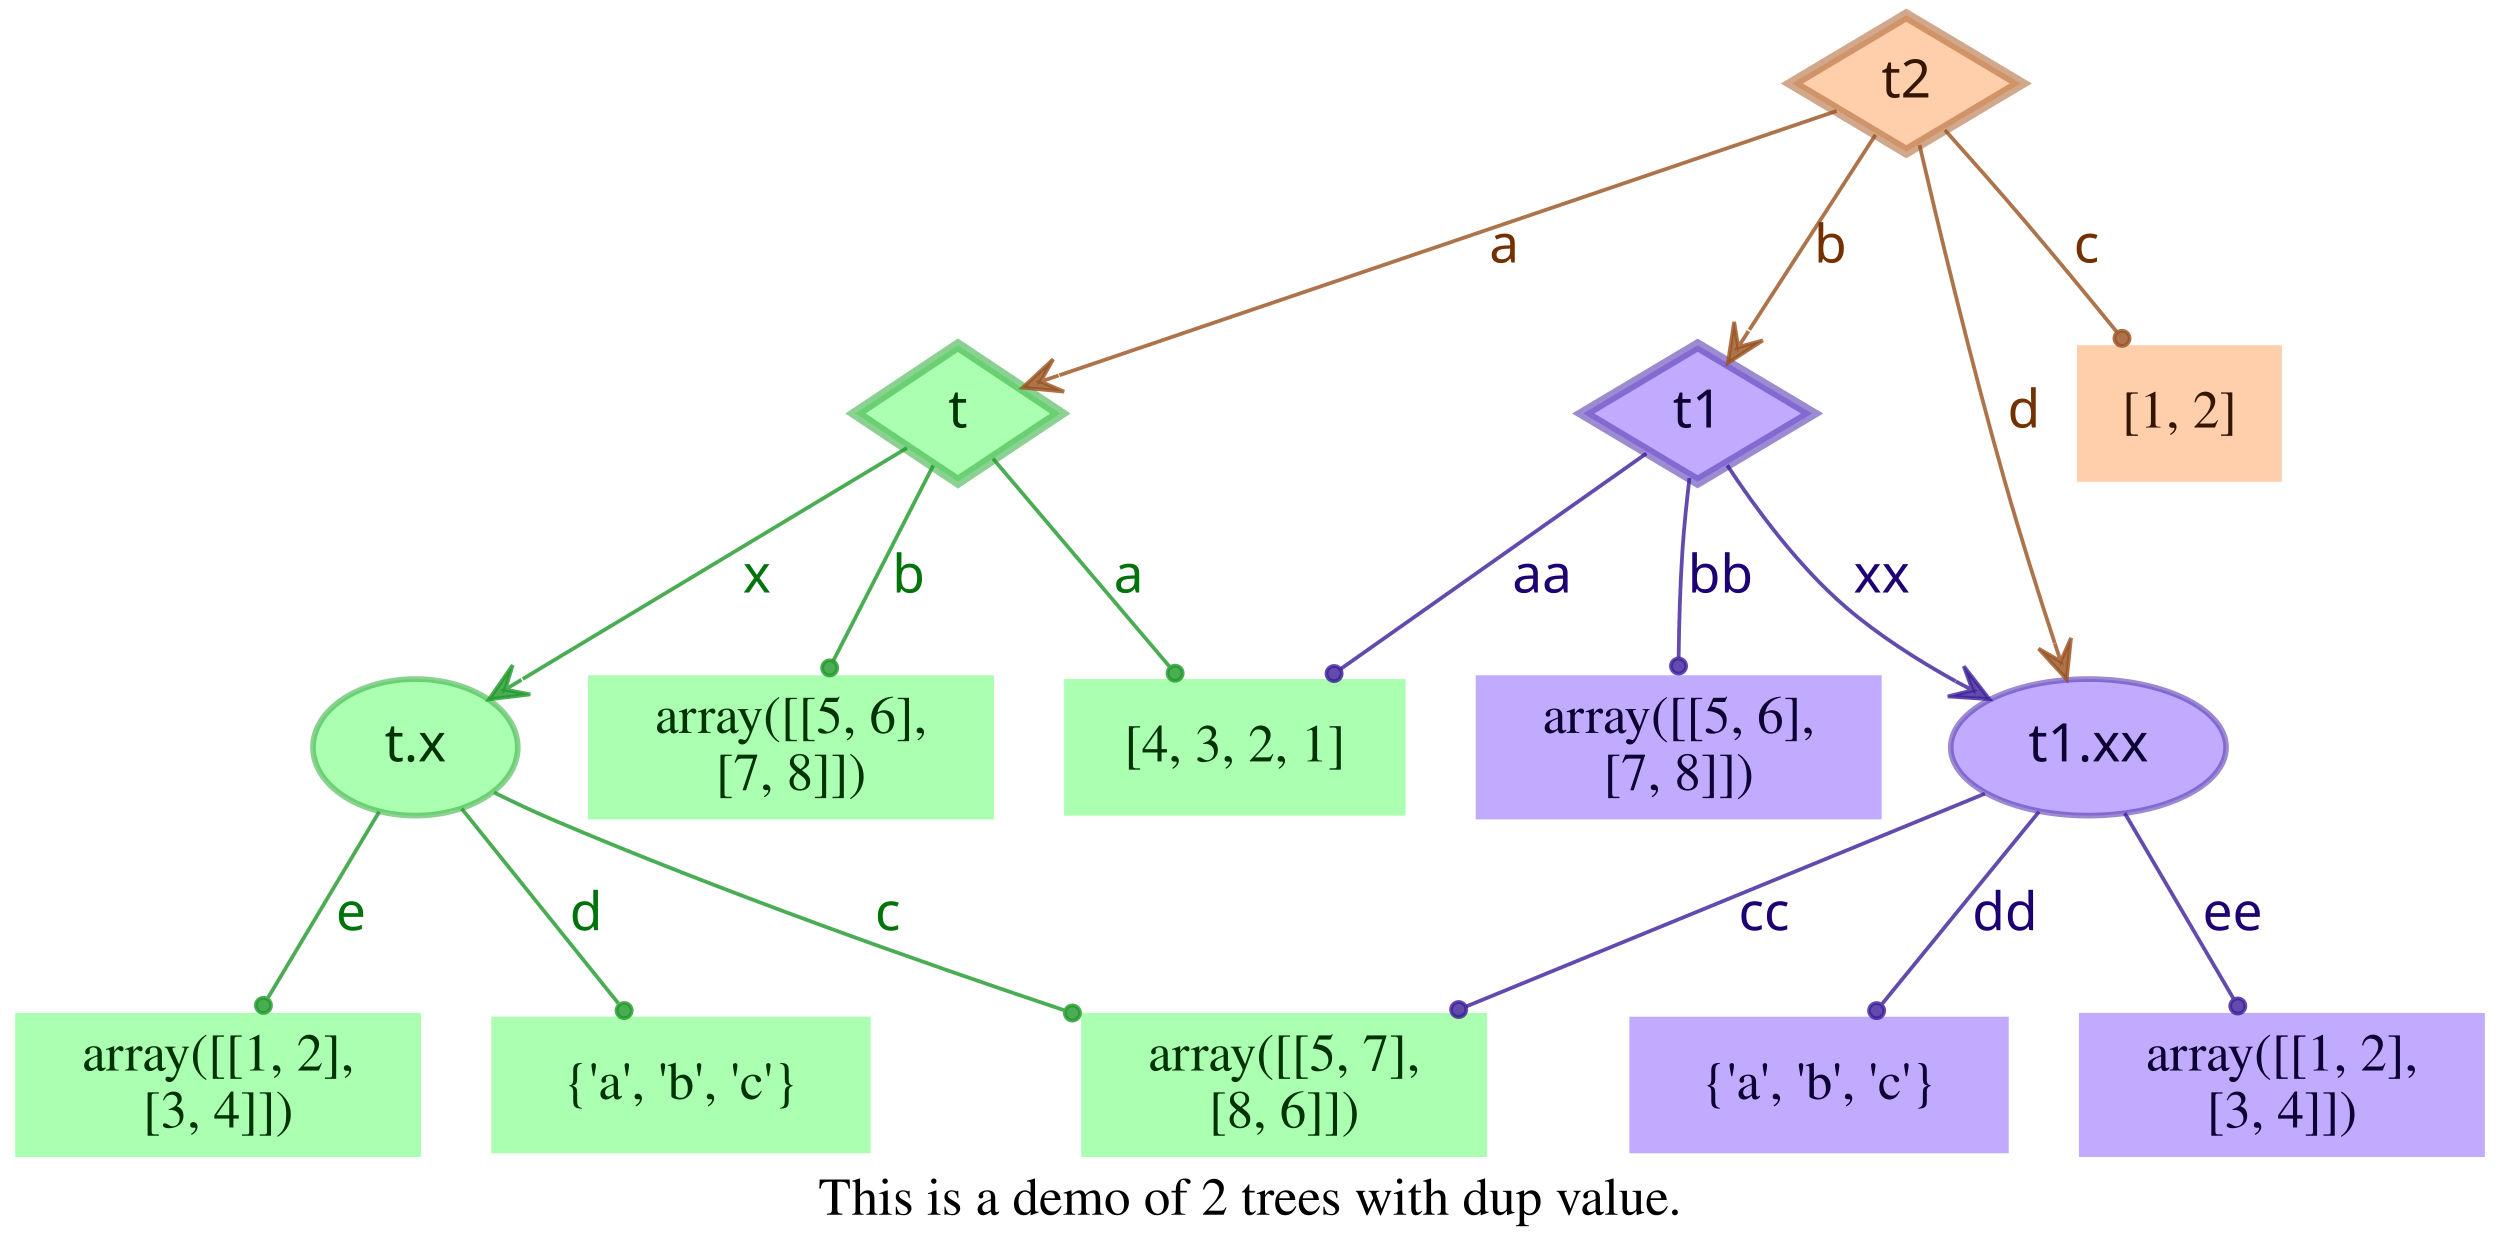
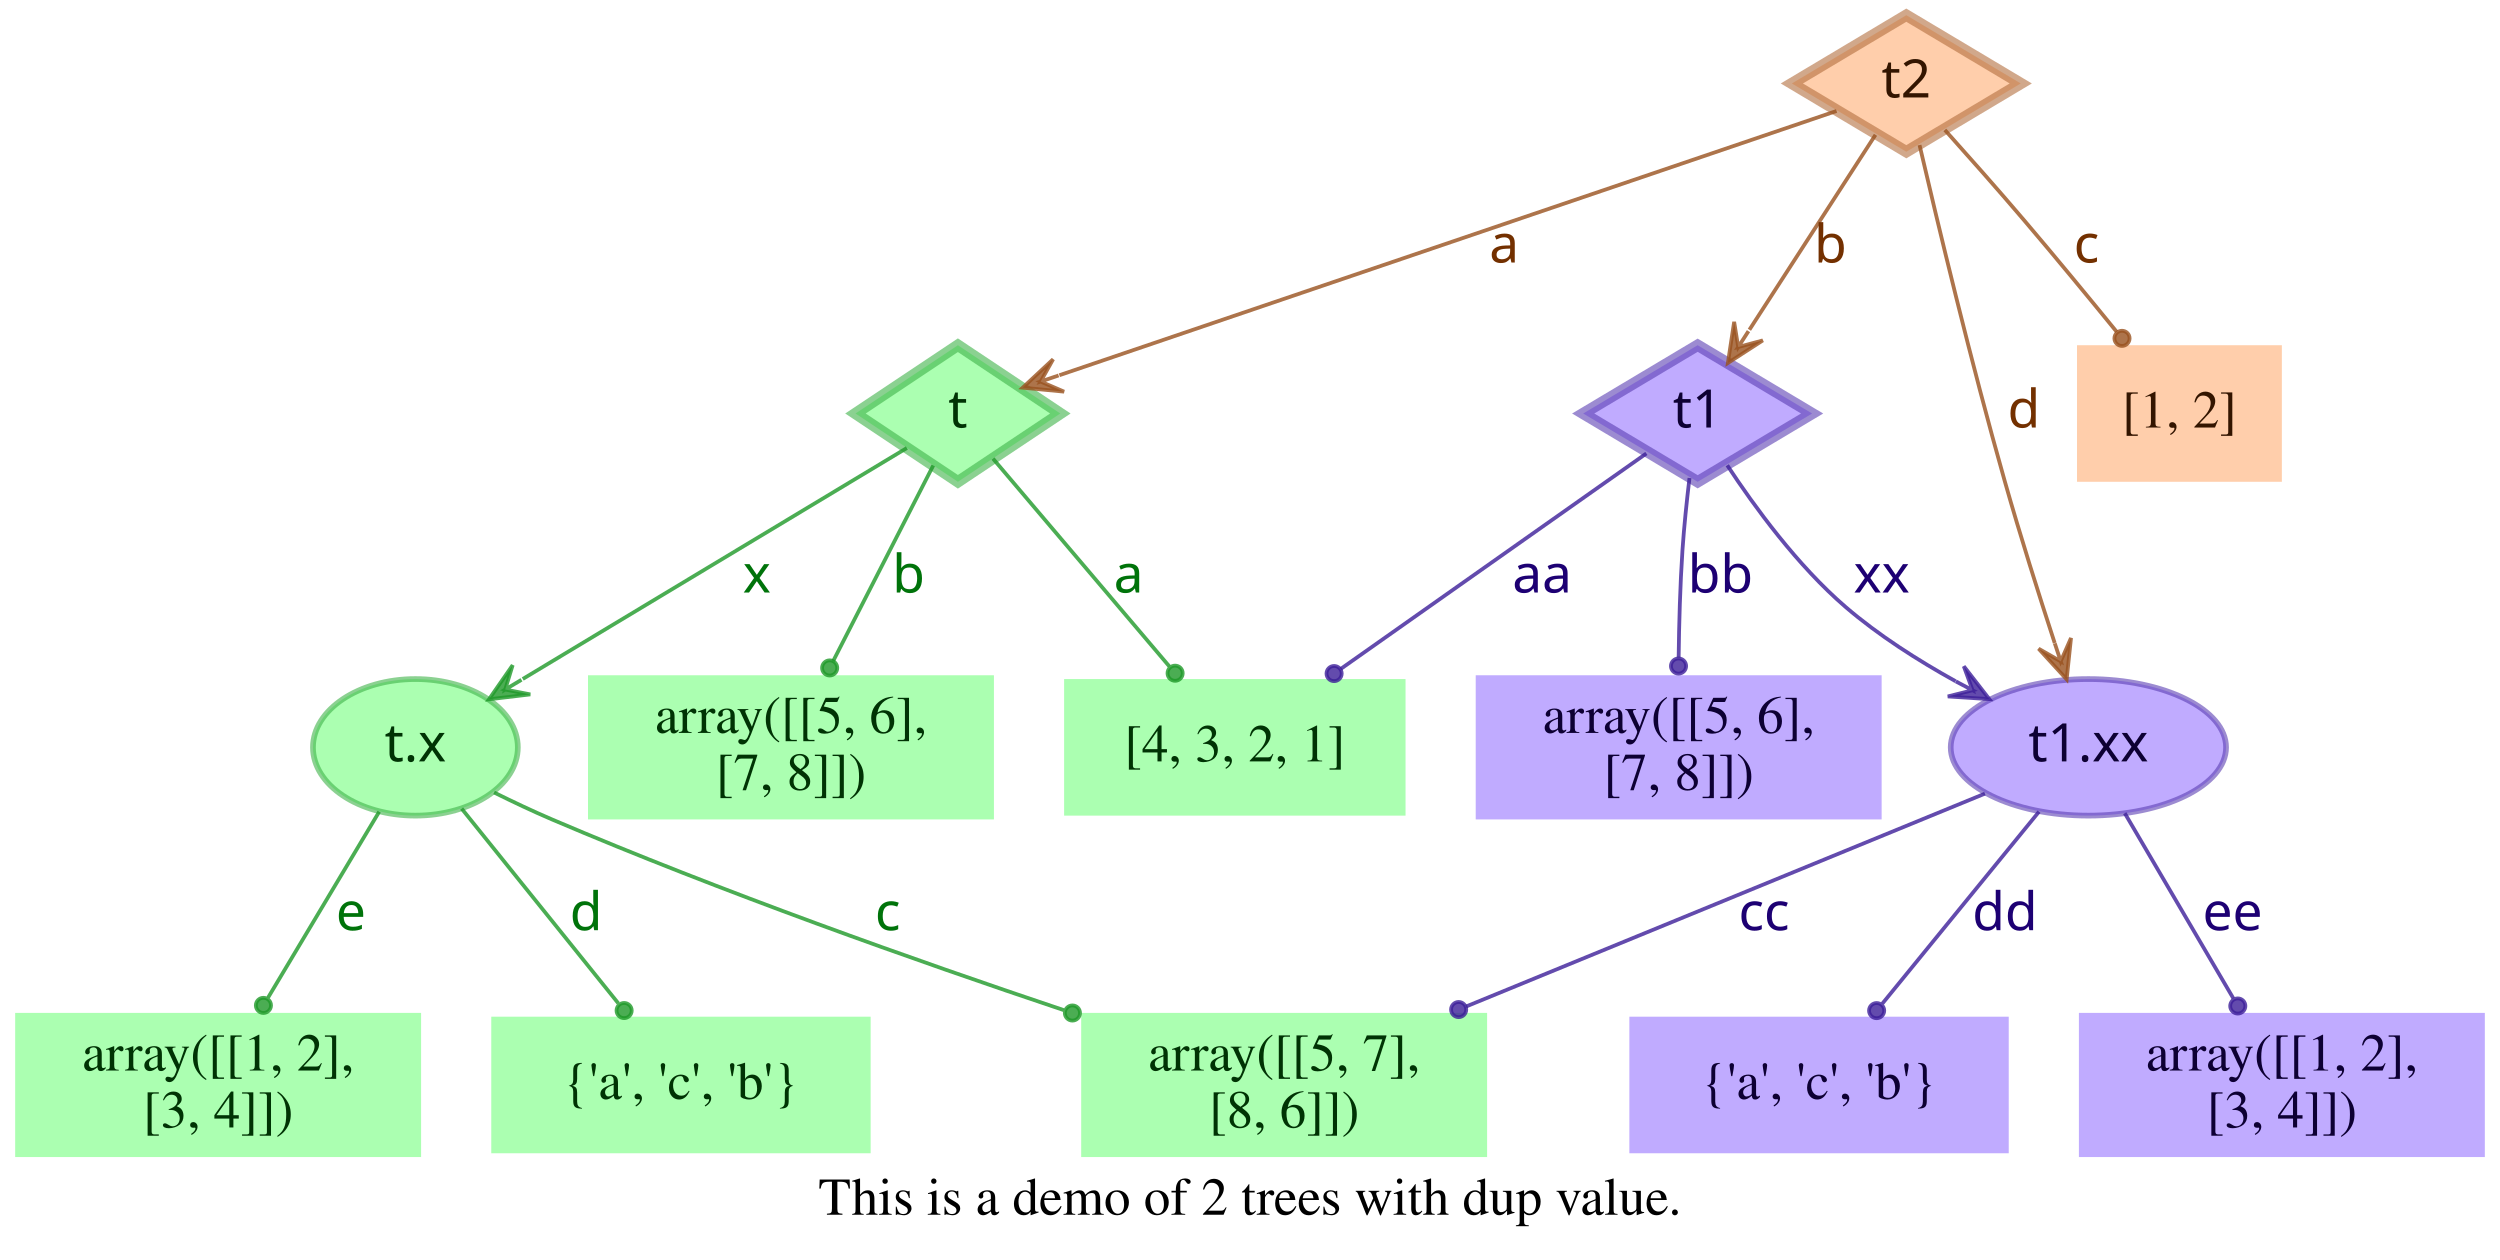
<svg xmlns="http://www.w3.org/2000/svg" width="659pt" height="332pt" viewBox="0.00 0.00 659.00 332.00">
  <g id="graph0" class="graph" transform="scale(1 1) rotate(0) translate(4 328)">
    <polygon fill="transparent" stroke="transparent" points="-4,4 -4,-328 655,-328 655,4 -4,4" />
    <text text-anchor="middle" x="325.5" y="-7.8" font-family="Times,serif" font-size="14.00">This is a demo of 2 trees with dup value.</text>
    <g id="node1" class="node">
      <polygon fill="#73ff7e" fill-opacity="0.6" stroke="#3eb248" stroke-width="3" stroke-opacity="0.6" points="248.5,-237 221.5,-219 248.5,-201 275.5,-219 248.5,-237" />
      <text text-anchor="middle" x="248.5" y="-215.3" font-family="Times-Roman bold" font-size="14.00" fill="#003304">t</text>
    </g>
    <g id="node4" class="node">
      <polygon fill="#73ff7e" fill-opacity="0.6" stroke="transparent" stroke-width="1.5" points="366.5,-149 276.5,-149 276.5,-113 366.5,-113 366.5,-149" />
      <text text-anchor="middle" x="321.5" y="-127.3" font-family="Times,serif" font-size="14.00" fill="#003304">[4, 3, 2, 1]</text>
    </g>
    <g id="edge1" class="edge">
      <path fill="none" stroke="#1f9929" stroke-opacity="0.8" d="M257.75,-207.11C269.4,-193.38 289.66,-169.5 304.22,-152.36" />
      <ellipse fill="#1f9929" fill-opacity="0.8" stroke="#1f9929" stroke-opacity="0.8" cx="305.76" cy="-150.54" rx="2" ry="2" />
      <text text-anchor="middle" x="293.5" y="-171.8" font-family="Times-Roman bold" font-size="14.00" fill="#00730a">a</text>
    </g>
    <g id="node5" class="node">
      <polygon fill="#73ff7e" fill-opacity="0.6" stroke="transparent" stroke-width="1.5" points="258,-150 151,-150 151,-112 258,-112 258,-150" />
      <text text-anchor="middle" x="204.5" y="-134.8" font-family="Times,serif" font-size="14.00" fill="#003304">array([[5, 6],</text>
      <text text-anchor="middle" x="204.5" y="-119.8" font-family="Times,serif" font-size="14.00" fill="#003304">       [7, 8]])</text>
    </g>
    <g id="edge2" class="edge">
      <path fill="none" stroke="#1f9929" stroke-opacity="0.8" d="M242.01,-205.31C235.07,-191.76 223.96,-170.03 215.62,-153.74" />
      <ellipse fill="#1f9929" fill-opacity="0.8" stroke="#1f9929" stroke-opacity="0.8" cx="214.7" cy="-151.93" rx="2" ry="2" />
      <text text-anchor="middle" x="235.5" y="-171.8" font-family="Times-Roman bold" font-size="14.00" fill="#00730a">b</text>
    </g>
    <g id="node6" class="node">
      <ellipse fill="#73ff7e" fill-opacity="0.6" stroke="#3eb248" stroke-width="1.5" stroke-opacity="0.6" cx="105.5" cy="-131" rx="27" ry="18" />
      <text text-anchor="middle" x="105.5" y="-127.3" font-family="Times-Roman bold" font-size="14.00" fill="#003304">t.x</text>
    </g>
    <g id="edge3" class="edge">
      <path fill="none" stroke="#1f9929" stroke-opacity="0.8" d="M235.05,-209.91C211.99,-196.04 164.44,-167.44 133.8,-149.02" />
      <polygon fill="#1f9929" fill-opacity="0.8" stroke="#1f9929" stroke-opacity="0.8" points="124.89,-143.66 135.78,-144.96 129.17,-146.24 133.46,-148.81 133.46,-148.81 133.46,-148.81 129.17,-146.24 131.14,-152.67 124.89,-143.66 124.89,-143.66" />
      <text text-anchor="middle" x="195.5" y="-171.8" font-family="Times-Roman bold" font-size="14.00" fill="#00730a">x</text>
    </g>
    <g id="node2" class="node">
      <polygon fill="#9673ff" fill-opacity="0.6" stroke="#5b3eb2" stroke-width="3" stroke-opacity="0.6" points="443.5,-237 413.33,-219 443.5,-201 473.67,-219 443.5,-237" />
      <text text-anchor="middle" x="443.5" y="-215.3" font-family="Times-Roman bold" font-size="14.00" fill="#0d0033">t1</text>
    </g>
    <g id="edge4" class="edge">
      <path fill="none" stroke="#3d1f99" stroke-opacity="0.8" d="M429.98,-208.47C410.62,-194.82 374.58,-169.41 349.37,-151.64" />
      <ellipse fill="#3d1f99" fill-opacity="0.8" stroke="#3d1f99" stroke-opacity="0.8" cx="347.67" cy="-150.45" rx="2" ry="2" />
      <text text-anchor="middle" x="402.5" y="-171.8" font-family="Times-Roman bold" font-size="14.00" fill="#1d0073">aa</text>
    </g>
    <g id="node7" class="node">
      <polygon fill="#9673ff" fill-opacity="0.6" stroke="transparent" stroke-width="1.5" points="492,-150 385,-150 385,-112 492,-112 492,-150" />
      <text text-anchor="middle" x="438.5" y="-134.8" font-family="Times,serif" font-size="14.00" fill="#0d0033">array([[5, 6],</text>
      <text text-anchor="middle" x="438.5" y="-119.8" font-family="Times,serif" font-size="14.00" fill="#0d0033">       [7, 8]])</text>
    </g>
    <g id="edge5" class="edge">
      <path fill="none" stroke="#3d1f99" stroke-opacity="0.8" d="M441.35,-202C440.64,-196.05 439.92,-189.22 439.5,-183 438.88,-173.74 438.6,-163.51 438.49,-154.65" />
      <ellipse fill="#3d1f99" fill-opacity="0.8" stroke="#3d1f99" stroke-opacity="0.8" cx="438.46" cy="-152.43" rx="2" ry="2" />
      <text text-anchor="middle" x="449.5" y="-171.8" font-family="Times-Roman bold" font-size="14.00" fill="#1d0073">bb</text>
    </g>
    <g id="node8" class="node">
      <ellipse fill="#9673ff" fill-opacity="0.6" stroke="#5b3eb2" stroke-width="1.5" stroke-opacity="0.6" cx="546.5" cy="-131" rx="36.29" ry="18" />
      <text text-anchor="middle" x="546.5" y="-127.3" font-family="Times-Roman bold" font-size="14.00" fill="#0d0033">t1.xx</text>
    </g>
    <g id="edge6" class="edge">
      <path fill="none" stroke="#3d1f99" stroke-opacity="0.8" d="M451.3,-205.35C458.44,-194.49 469.81,-178.91 482.5,-168 491.16,-160.55 501.59,-153.91 511.5,-148.42" />
      <polygon fill="#3d1f99" fill-opacity="0.8" stroke="#3d1f99" stroke-opacity="0.8" points="520.39,-143.71 513.66,-152.37 515.97,-146.05 511.55,-148.39 511.55,-148.39 511.55,-148.39 515.97,-146.05 509.44,-144.42 520.39,-143.71 520.39,-143.71" />
      <text text-anchor="middle" x="492" y="-171.8" font-family="Times-Roman bold" font-size="14.00" fill="#1d0073">xx</text>
    </g>
    <g id="node3" class="node">
      <polygon fill="#ffad73" fill-opacity="0.6" stroke="#b26f3e" stroke-width="3" stroke-opacity="0.6" points="498.5,-324 468.33,-306 498.5,-288 528.67,-306 498.5,-324" />
      <text text-anchor="middle" x="498.5" y="-302.3" font-family="Times-Roman bold" font-size="14.00" fill="#331500">t2</text>
    </g>
    <g id="edge7" class="edge">
      <path fill="none" stroke="#99521f" stroke-opacity="0.8" d="M480.12,-298.75C436.44,-283.9 326.3,-246.45 275.25,-229.09" />
      <polygon fill="#99521f" fill-opacity="0.8" stroke="#99521f" stroke-opacity="0.8" points="265.58,-225.81 276.49,-224.76 270.31,-227.42 275.05,-229.03 275.05,-229.03 275.05,-229.03 270.31,-227.42 273.6,-233.29 265.58,-225.81 265.58,-225.81" />
      <text text-anchor="middle" x="392.5" y="-258.8" font-family="Times-Roman bold" font-size="14.00" fill="#733000">a</text>
    </g>
    <g id="edge8" class="edge">
      <path fill="none" stroke="#99521f" stroke-opacity="0.8" d="M490.38,-292.46C481.64,-278.95 467.58,-257.22 457.14,-241.07" />
      <polygon fill="#99521f" fill-opacity="0.8" stroke="#99521f" stroke-opacity="0.8" points="451.47,-232.32 460.68,-238.27 454.19,-236.52 456.9,-240.71 456.9,-240.71 456.9,-240.71 454.19,-236.52 453.12,-243.16 451.47,-232.32 451.47,-232.32" />
      <text text-anchor="middle" x="478.5" y="-258.8" font-family="Times-Roman bold" font-size="14.00" fill="#733000">b</text>
    </g>
    <g id="edge10" class="edge">
      <path fill="none" stroke="#99521f" stroke-opacity="0.8" d="M501.99,-289.76C506.72,-269.43 515.6,-232.33 524.5,-201 528.51,-186.88 533.44,-171.28 537.62,-158.49" />
      <polygon fill="#99521f" fill-opacity="0.8" stroke="#99521f" stroke-opacity="0.8" points="540.77,-148.92 541.92,-159.83 539.21,-153.67 537.64,-158.42 537.64,-158.42 537.64,-158.42 539.21,-153.67 533.37,-157.01 540.77,-148.92 540.77,-148.92" />
      <text text-anchor="middle" x="529.5" y="-215.3" font-family="Times-Roman bold" font-size="14.00" fill="#733000">d</text>
    </g>
    <g id="node9" class="node">
      <polygon fill="#ffad73" fill-opacity="0.6" stroke="transparent" stroke-width="1.5" points="597.5,-237 543.5,-237 543.5,-201 597.5,-201 597.5,-237" />
      <text text-anchor="middle" x="570.5" y="-215.3" font-family="Times,serif" font-size="14.00" fill="#331500">[1, 2]</text>
    </g>
    <g id="edge9" class="edge">
      <path fill="none" stroke="#99521f" stroke-opacity="0.8" d="M508.66,-293.75C514.77,-286.93 522.66,-278.03 529.5,-270 537.67,-260.41 546.56,-249.62 553.96,-240.53" />
      <ellipse fill="#99521f" fill-opacity="0.8" stroke="#99521f" stroke-opacity="0.8" cx="555.36" cy="-238.81" rx="2" ry="2" />
      <text text-anchor="middle" x="546" y="-258.8" font-family="Times-Roman bold" font-size="14.00" fill="#733000">c</text>
    </g>
    <g id="node10" class="node">
      <polygon fill="#73ff7e" fill-opacity="0.6" stroke="transparent" stroke-width="1.5" points="388,-61 281,-61 281,-23 388,-23 388,-61" />
      <text text-anchor="middle" x="334.5" y="-45.8" font-family="Times,serif" font-size="14.00" fill="#003304">array([[5, 7],</text>
      <text text-anchor="middle" x="334.5" y="-30.8" font-family="Times,serif" font-size="14.00" fill="#003304">       [8, 6]])</text>
    </g>
    <g id="edge11" class="edge">
      <path fill="none" stroke="#1f9929" stroke-opacity="0.8" d="M126.24,-119.1C131.19,-116.65 136.49,-114.14 141.5,-112 186.02,-92.99 237.73,-74.7 276.41,-61.73" />
      <ellipse fill="#1f9929" fill-opacity="0.8" stroke="#1f9929" stroke-opacity="0.8" cx="278.69" cy="-60.97" rx="2" ry="2" />
      <text text-anchor="middle" x="230" y="-82.8" font-family="Times-Roman bold" font-size="14.00" fill="#00730a">c</text>
    </g>
    <g id="node11" class="node">
      <polygon fill="#73ff7e" fill-opacity="0.6" stroke="transparent" stroke-width="1.5" points="225.5,-60 125.5,-60 125.5,-24 225.5,-24 225.5,-60" />
-       <text text-anchor="middle" x="175.5" y="-38.3" font-family="Times,serif" font-size="14.00" fill="#003304">{'a', 'b', 'c'}</text>
+       <text text-anchor="middle" x="175.5" y="-38.3" font-family="Times,serif" font-size="14.00" fill="#003304">{'a', 'c', 'b'}</text>
    </g>
    <g id="edge12" class="edge">
      <path fill="none" stroke="#1f9929" stroke-opacity="0.8" d="M117.69,-114.85C129.13,-100.63 146.32,-79.27 158.98,-63.53" />
      <ellipse fill="#1f9929" fill-opacity="0.8" stroke="#1f9929" stroke-opacity="0.8" cx="160.52" cy="-61.62" rx="2" ry="2" />
      <text text-anchor="middle" x="150.5" y="-82.8" font-family="Times-Roman bold" font-size="14.00" fill="#00730a">d</text>
    </g>
    <g id="node12" class="node">
      <polygon fill="#73ff7e" fill-opacity="0.6" stroke="transparent" stroke-width="1.5" points="107,-61 0,-61 0,-23 107,-23 107,-61" />
      <text text-anchor="middle" x="53.5" y="-45.8" font-family="Times,serif" font-size="14.00" fill="#003304">array([[1, 2],</text>
      <text text-anchor="middle" x="53.5" y="-30.8" font-family="Times,serif" font-size="14.00" fill="#003304">       [3, 4]])</text>
    </g>
    <g id="edge13" class="edge">
      <path fill="none" stroke="#1f9929" stroke-opacity="0.8" d="M95.96,-114.04C87.75,-100.3 75.8,-80.31 66.67,-65.04" />
      <ellipse fill="#1f9929" fill-opacity="0.8" stroke="#1f9929" stroke-opacity="0.8" cx="65.44" cy="-62.98" rx="2" ry="2" />
      <text text-anchor="middle" x="88.5" y="-82.8" font-family="Times-Roman bold" font-size="14.00" fill="#00730a">e</text>
    </g>
    <g id="edge14" class="edge">
      <path fill="none" stroke="#3d1f99" stroke-opacity="0.8" d="M519.22,-118.8C484.7,-104.64 424.66,-80 382.42,-62.67" />
      <ellipse fill="#3d1f99" fill-opacity="0.8" stroke="#3d1f99" stroke-opacity="0.8" cx="380.5" cy="-61.88" rx="2" ry="2" />
      <text text-anchor="middle" x="461" y="-82.8" font-family="Times-Roman bold" font-size="14.00" fill="#1d0073">cc</text>
    </g>
    <g id="node13" class="node">
      <polygon fill="#9673ff" fill-opacity="0.6" stroke="transparent" stroke-width="1.5" points="525.5,-60 425.5,-60 425.5,-24 525.5,-24 525.5,-60" />
-       <text text-anchor="middle" x="475.5" y="-38.3" font-family="Times,serif" font-size="14.00" fill="#0d0033">{'a', 'b', 'c'}</text>
+       <text text-anchor="middle" x="475.5" y="-38.3" font-family="Times,serif" font-size="14.00" fill="#0d0033">{'a', 'c', 'b'}</text>
    </g>
    <g id="edge15" class="edge">
      <path fill="none" stroke="#3d1f99" stroke-opacity="0.8" d="M533.48,-114.04C521.87,-99.81 504.8,-78.91 492.19,-63.45" />
      <ellipse fill="#3d1f99" fill-opacity="0.8" stroke="#3d1f99" stroke-opacity="0.8" cx="490.68" cy="-61.6" rx="2" ry="2" />
      <text text-anchor="middle" x="524.5" y="-82.8" font-family="Times-Roman bold" font-size="14.00" fill="#1d0073">dd</text>
    </g>
    <g id="node14" class="node">
      <polygon fill="#9673ff" fill-opacity="0.6" stroke="transparent" stroke-width="1.5" points="651,-61 544,-61 544,-23 651,-23 651,-61" />
      <text text-anchor="middle" x="597.5" y="-45.8" font-family="Times,serif" font-size="14.00" fill="#0d0033">array([[1, 2],</text>
      <text text-anchor="middle" x="597.5" y="-30.8" font-family="Times,serif" font-size="14.00" fill="#0d0033">       [3, 4]])</text>
    </g>
    <g id="edge16" class="edge">
      <path fill="none" stroke="#3d1f99" stroke-opacity="0.8" d="M556.09,-113.64C564.18,-99.84 575.82,-79.99 584.7,-64.84" />
      <ellipse fill="#3d1f99" fill-opacity="0.8" stroke="#3d1f99" stroke-opacity="0.8" cx="585.88" cy="-62.82" rx="2" ry="2" />
      <text text-anchor="middle" x="584.5" y="-82.8" font-family="Times-Roman bold" font-size="14.00" fill="#1d0073">ee</text>
    </g>
  </g>
</svg>
